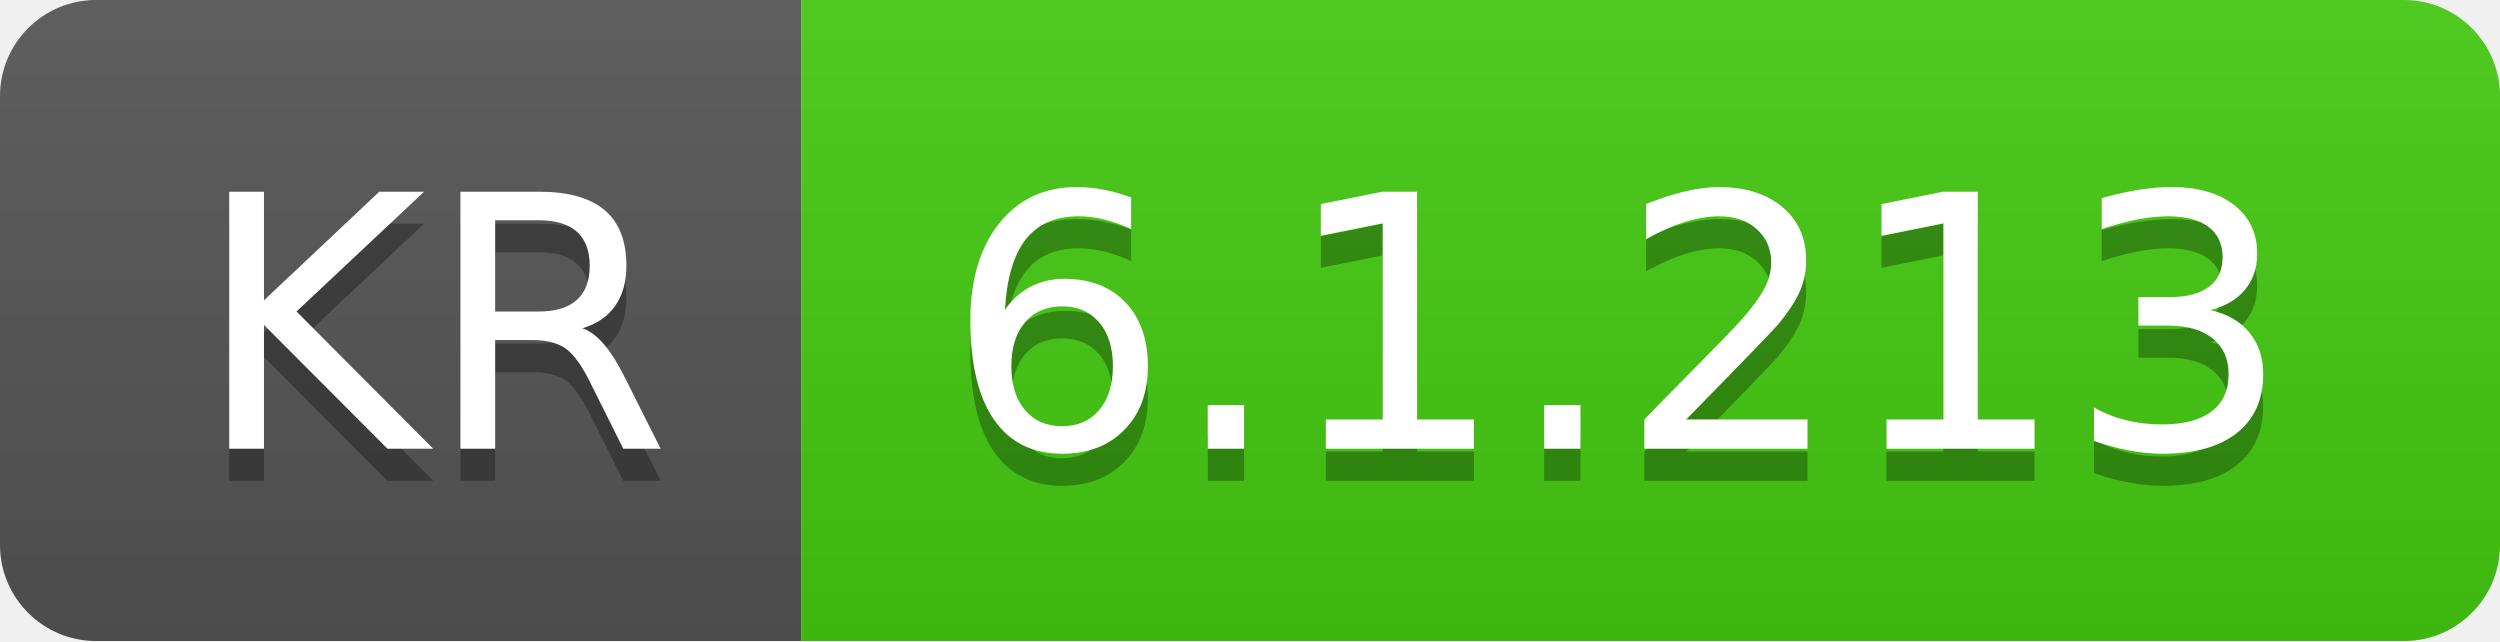
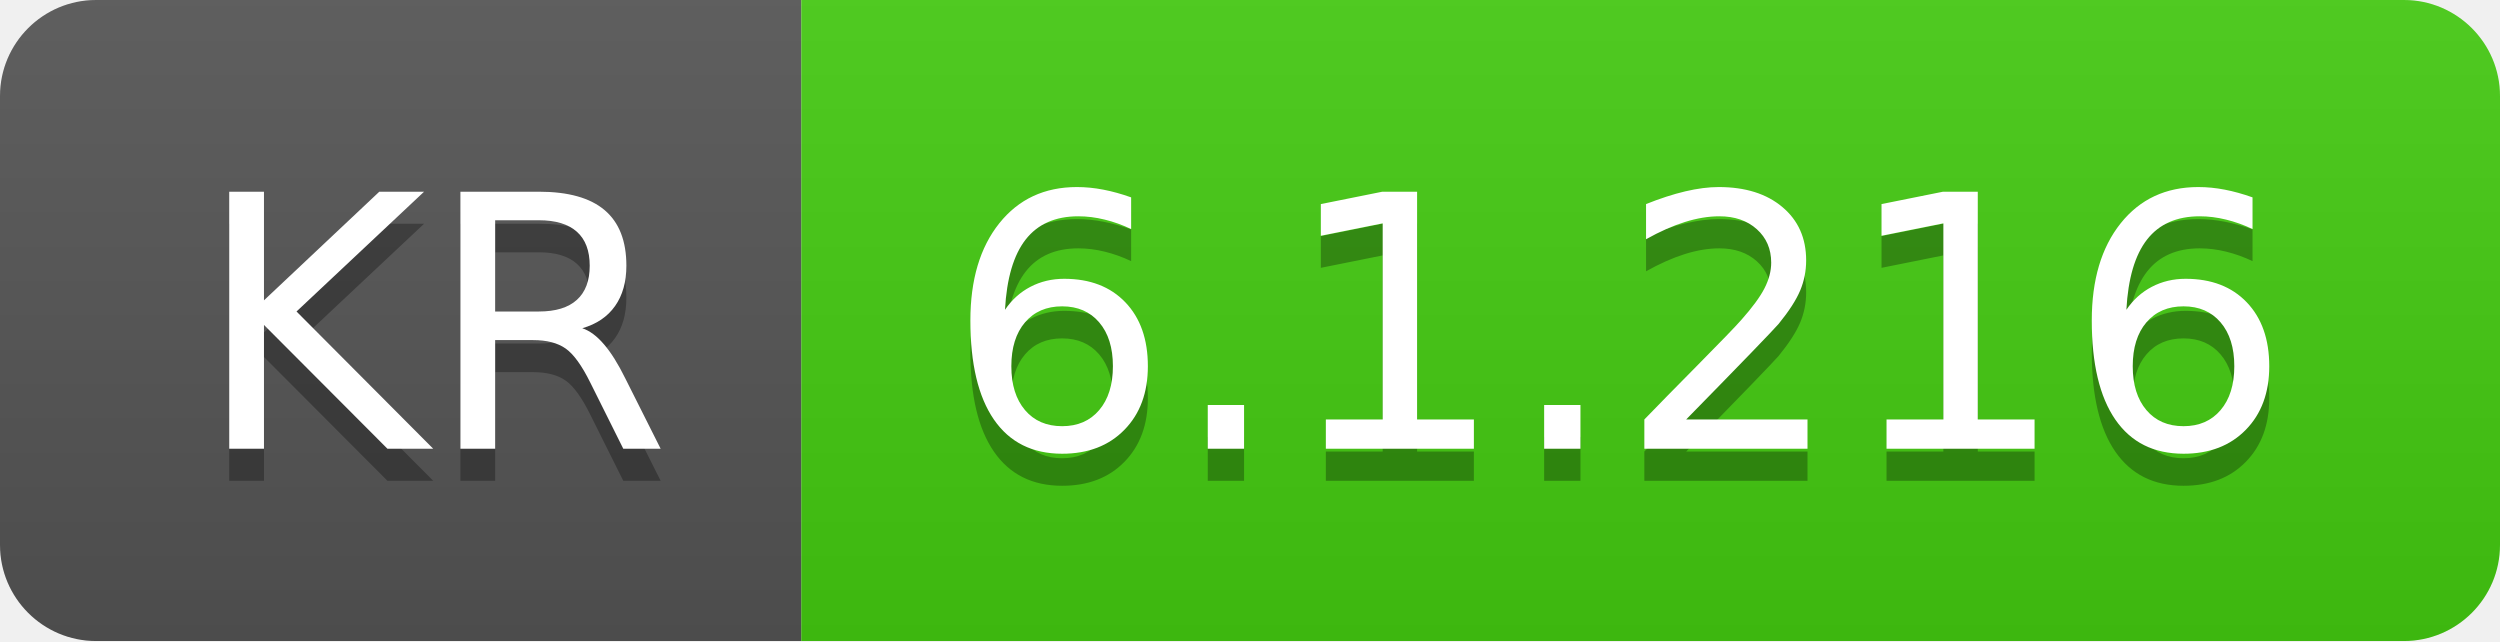
- <svg xmlns="http://www.w3.org/2000/svg" width="78" height="20" role="img" aria-label="KR: 6.1.213">
+ <svg xmlns="http://www.w3.org/2000/svg" width="78" height="20" role="img" aria-label="KR: 6.1.216">
  <linearGradient id="s" x2="0" y2="100%">
    <stop offset="0" stop-color="#bbb" stop-opacity=".1" />
    <stop offset="1" stop-opacity=".1" />
  </linearGradient>
  <clipPath id="r">
    <rect width="78" height="20" rx="3" fill="#fff" />
  </clipPath>
  <g clip-path="url(#r)">
    <rect width="25" height="20" fill="#555" />
    <rect x="25" width="53" height="20" fill="#4c1" />
    <rect width="78" height="20" fill="url(#s)" />
  </g>
  <g fill="#fff" text-anchor="middle" font-family="Verdana,Geneva,DejaVu Sans,sans-serif" text-rendering="geometricPrecision" font-size="110">
    <text aria-hidden="true" x="135" y="150" fill="#010101" fill-opacity=".3" transform="scale(.1)" textLength="150">KR</text>
    <text x="135" y="140" transform="scale(.1)" fill="#fff" textLength="150">KR</text>
-     <text aria-hidden="true" x="505" y="150" fill="#010101" fill-opacity=".3" transform="scale(.1)" textLength="430">6.1.213</text>
-     <text x="505" y="140" transform="scale(.1)" fill="#fff" textLength="430">6.1.213</text>
+     <text aria-hidden="true" x="505" y="150" fill="#010101" fill-opacity=".3" transform="scale(.1)" textLength="430">6.1.216</text>
+     <text x="505" y="140" transform="scale(.1)" fill="#fff" textLength="430">6.1.216</text>
  </g>
</svg>
